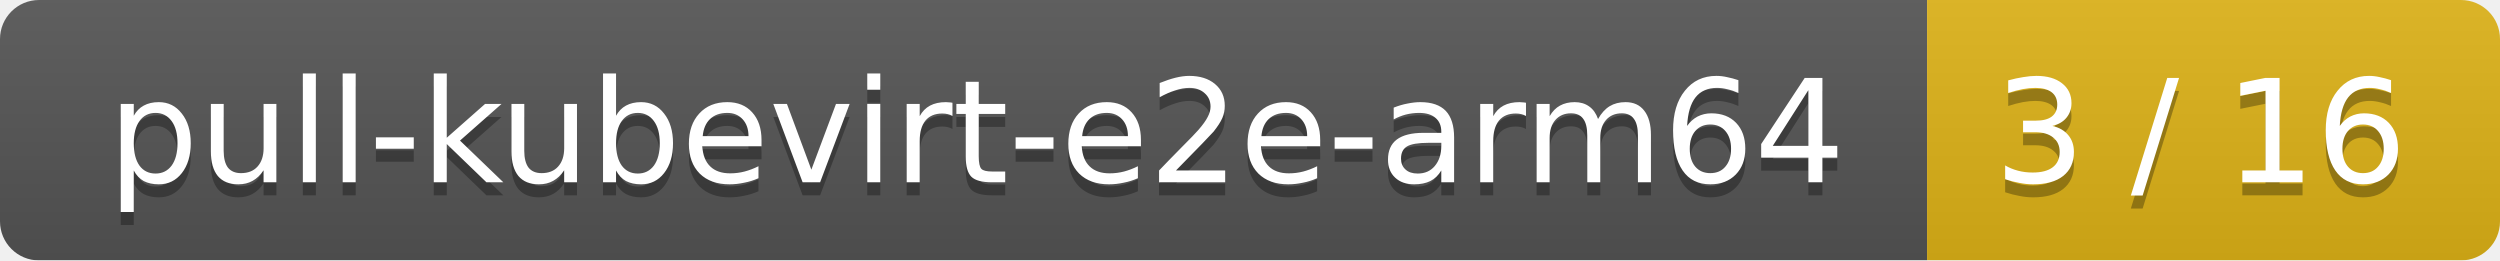
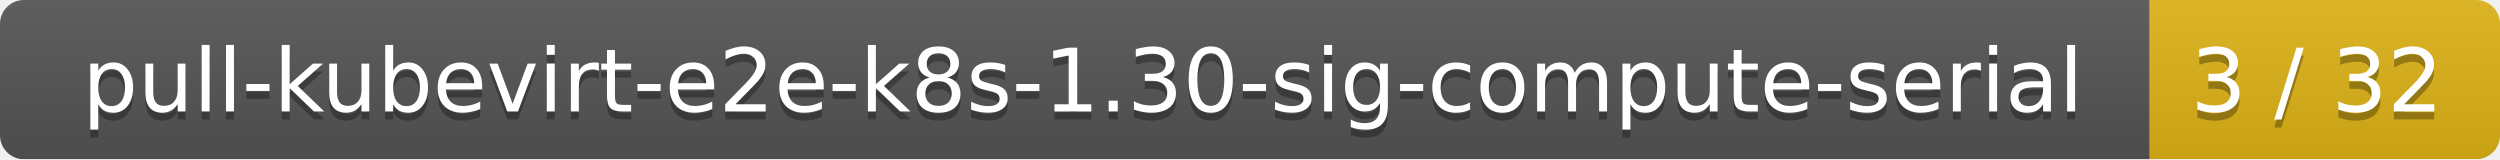
- <svg xmlns="http://www.w3.org/2000/svg" width="192" height="20">
+ <svg xmlns="http://www.w3.org/2000/svg" width="314" height="20">
  <linearGradient id="smooth" x2="0" y2="100%">
    <stop offset="0" stop-color="#bbb" stop-opacity=".1" />
    <stop offset="1" stop-opacity=".1" />
  </linearGradient>
  <mask id="round">
-     <rect width="192" height="20" rx="3" fill="#fff" />
+     <rect width="314" height="20" rx="3" fill="#fff" />
  </mask>
  <g mask="url(#round)">
-     <rect width="148" height="20" fill="#555" />
-     <rect x="148" width="44" height="20" fill="#dfb317" />
-     <rect width="192" height="20" fill="url(#smooth)" />
+     <rect width="270" height="20" fill="#555" />
+     <rect x="270" width="44" height="20" fill="#dfb317" />
+     <rect width="314" height="20" fill="url(#smooth)" />
  </g>
  <g fill="#fff" text-anchor="middle" font-family="DejaVu Sans,Verdana,Geneva,sans-serif" font-size="11">
-     <text x="75" y="15" fill="#010101" fill-opacity=".3">pull-kubevirt-e2e-arm64</text>
-     <text x="75" y="14">pull-kubevirt-e2e-arm64</text>
-     <text x="169" y="15" fill="#010101" fill-opacity=".3">3 / 16</text>
-     <text x="169" y="14">3 / 16</text>
+     <text x="136" y="15" fill="#010101" fill-opacity=".3">pull-kubevirt-e2e-k8s-1.30-sig-compute-serial</text>
+     <text x="136" y="14">pull-kubevirt-e2e-k8s-1.30-sig-compute-serial</text>
+     <text x="291" y="15" fill="#010101" fill-opacity=".3">3 / 32</text>
+     <text x="291" y="14">3 / 32</text>
  </g>
</svg>
